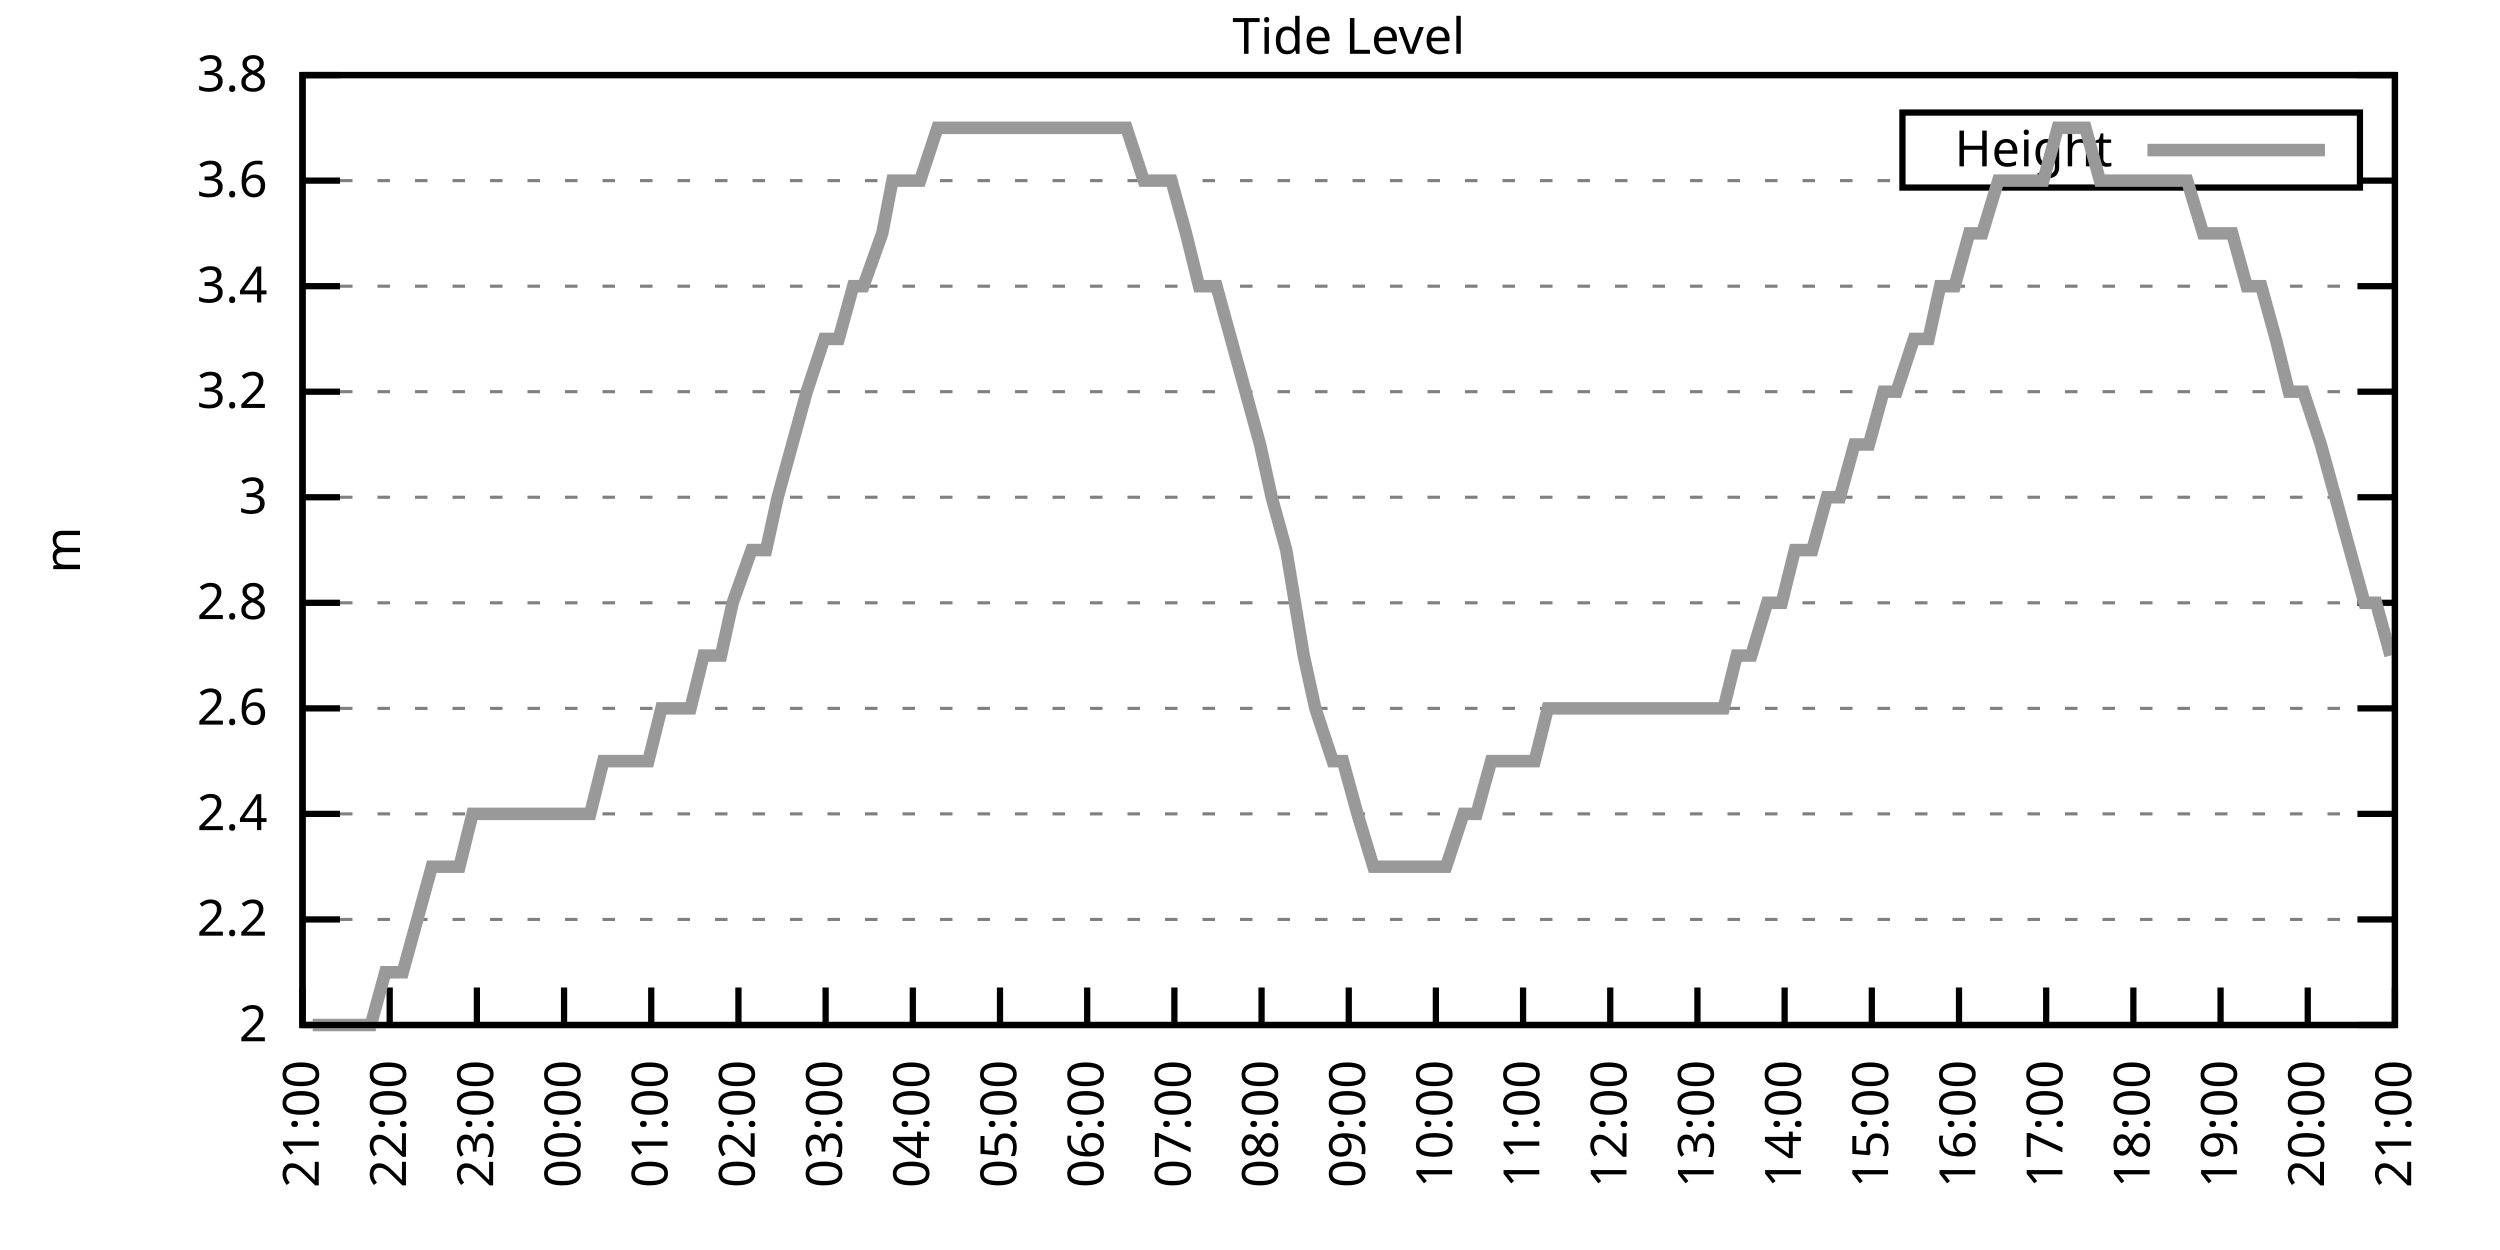
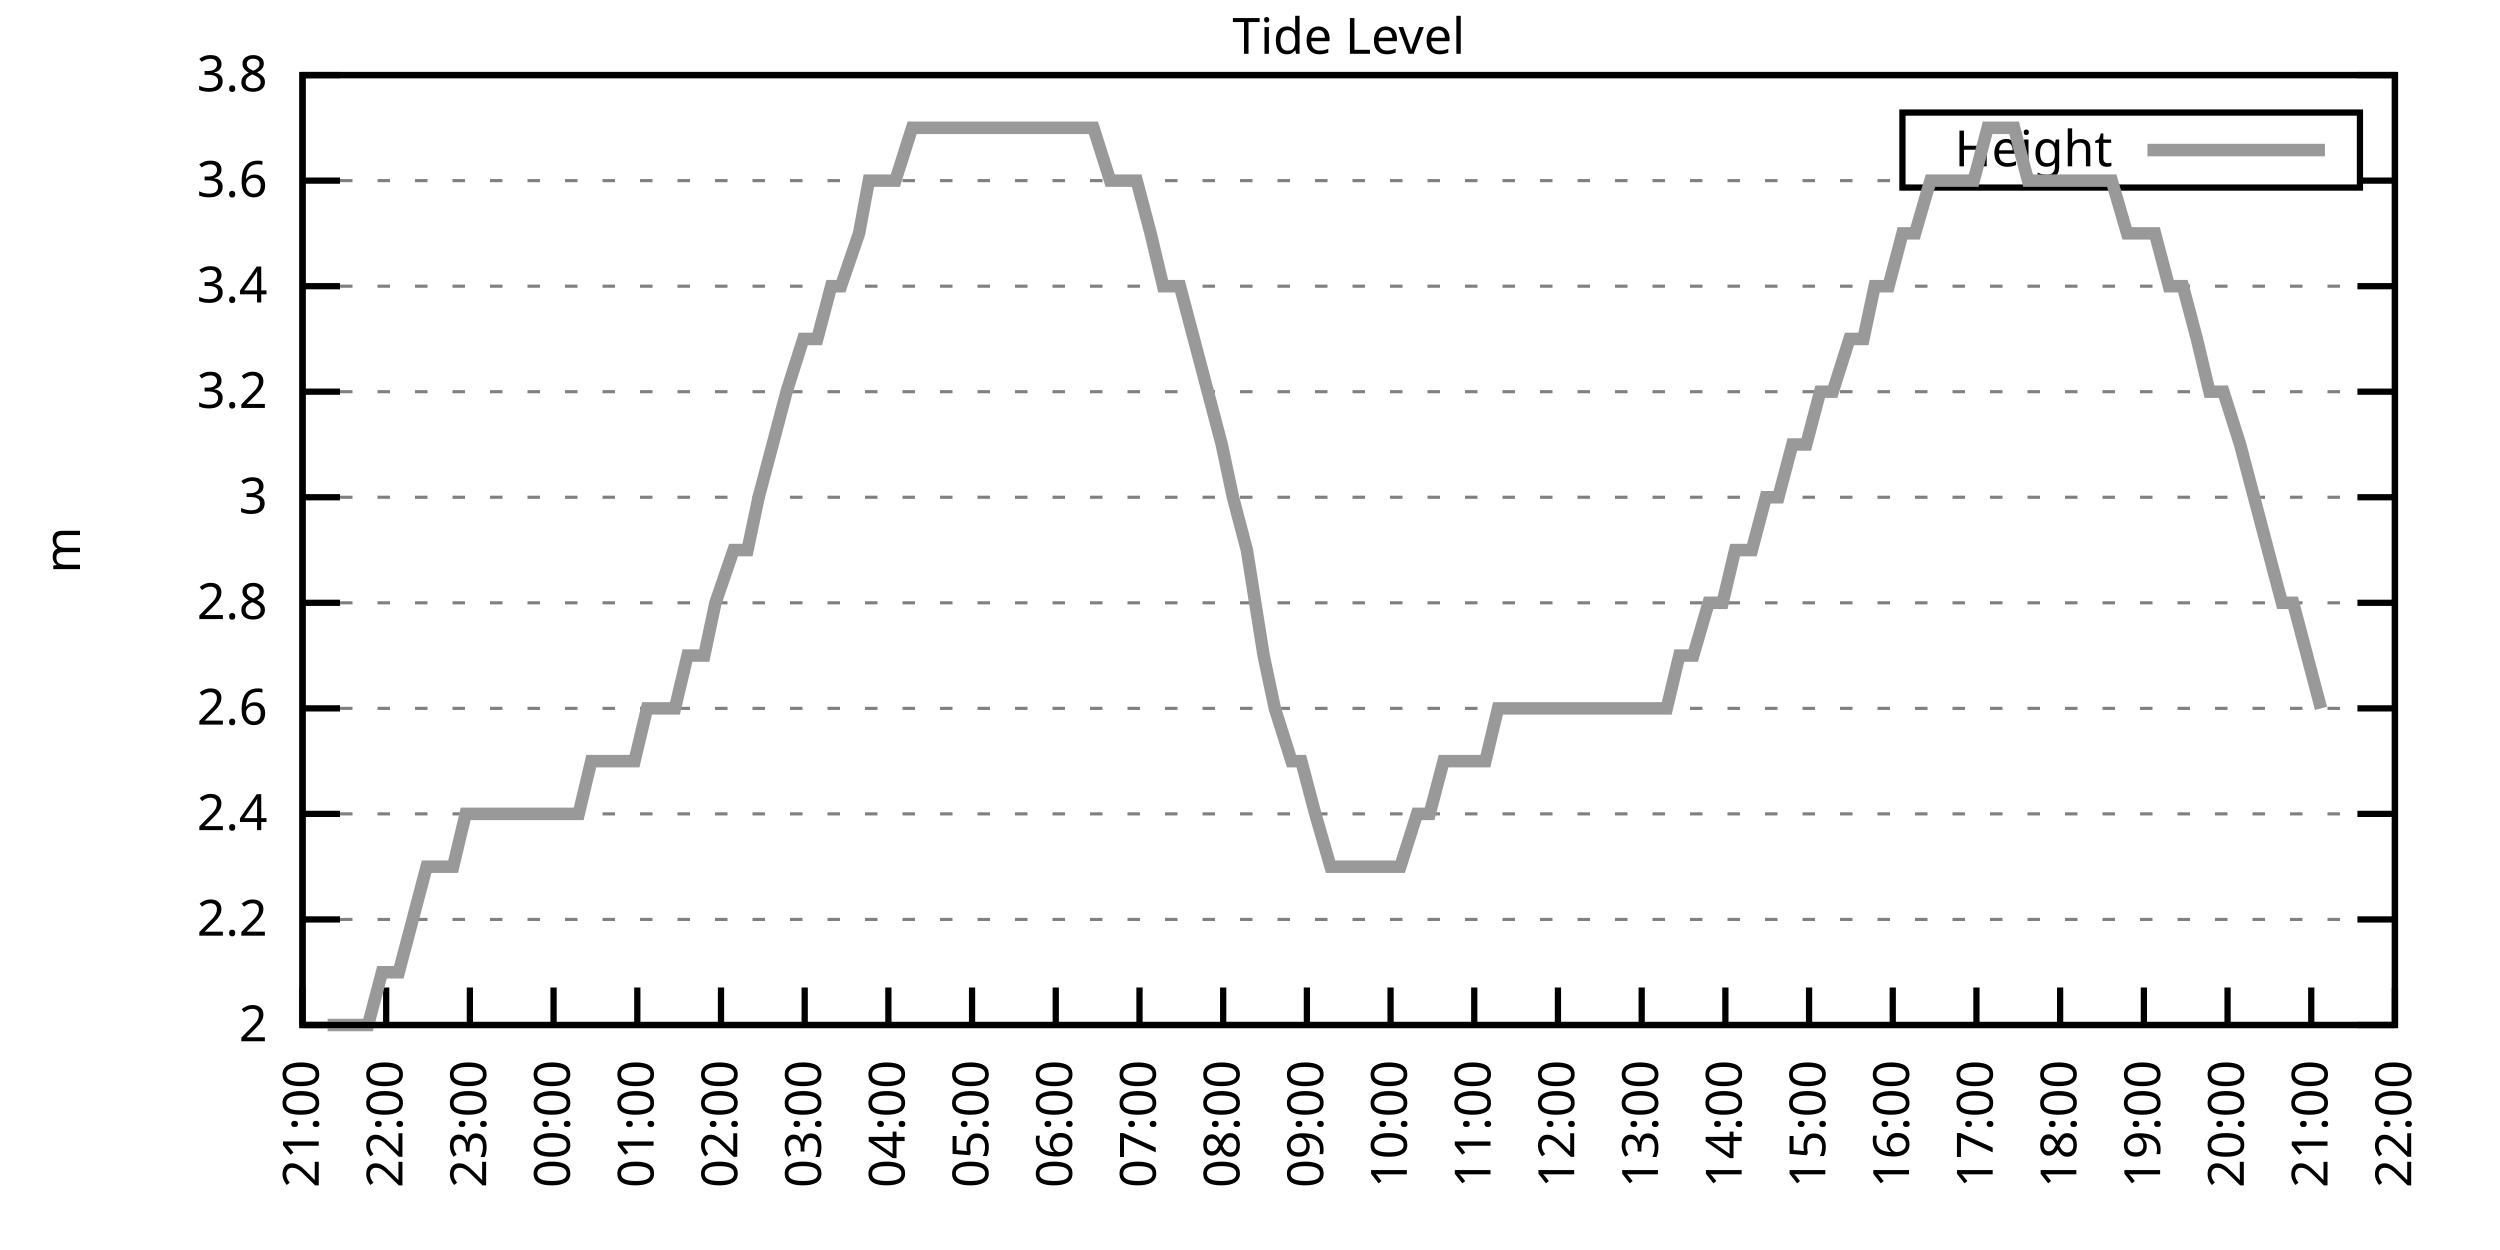
<svg xmlns="http://www.w3.org/2000/svg" xmlns:xlink="http://www.w3.org/1999/xlink" width="400" height="200" viewBox="0 0 400 200">
  <g id="gnuplot_canvas">
    <rect x="0" y="0" width="400" height="200" fill="none" />
    <defs>
      <circle id="gpDot" r="0.5" stroke-width="0.5" stroke="currentColor" />
      <path id="gpPt0" stroke-width="0.333" stroke="currentColor" d="M-1,0 h2 M0,-1 v2" />
      <path id="gpPt1" stroke-width="0.333" stroke="currentColor" d="M-1,-1 L1,1 M1,-1 L-1,1" />
      <path id="gpPt2" stroke-width="0.333" stroke="currentColor" d="M-1,0 L1,0 M0,-1 L0,1 M-1,-1 L1,1 M-1,1 L1,-1" />
      <rect id="gpPt3" stroke-width="0.333" stroke="currentColor" x="-1" y="-1" width="2" height="2" />
      <rect id="gpPt4" stroke-width="0.333" stroke="currentColor" fill="currentColor" x="-1" y="-1" width="2" height="2" />
      <circle id="gpPt5" stroke-width="0.333" stroke="currentColor" cx="0" cy="0" r="1" />
      <use xlink:href="#gpPt5" id="gpPt6" fill="currentColor" stroke="none" />
      <path id="gpPt7" stroke-width="0.333" stroke="currentColor" d="M0,-1.33 L-1.33,0.67 L1.33,0.67 z" />
      <use xlink:href="#gpPt7" id="gpPt8" fill="currentColor" stroke="none" />
      <use xlink:href="#gpPt7" id="gpPt9" stroke="currentColor" transform="rotate(180)" />
      <use xlink:href="#gpPt9" id="gpPt10" fill="currentColor" stroke="none" />
      <use xlink:href="#gpPt3" id="gpPt11" stroke="currentColor" transform="rotate(45)" />
      <use xlink:href="#gpPt11" id="gpPt12" fill="currentColor" stroke="none" />
      <path id="gpPt13" stroke-width="0.333" stroke="currentColor" d="M0,1.330 L1.265,0.411 L0.782,-1.067 L-0.782,-1.076 L-1.265,0.411 z" />
      <use xlink:href="#gpPt13" id="gpPt14" fill="currentColor" stroke="none" />
      <filter id="textbox" filterUnits="objectBoundingBox" x="0" y="0" height="1" width="1">
        <feFlood flood-color="white" flood-opacity="1" result="bgnd" />
        <feComposite in="SourceGraphic" in2="bgnd" operator="atop" />
      </filter>
      <filter id="greybox" filterUnits="objectBoundingBox" x="0" y="0" height="1" width="1">
        <feFlood flood-color="lightgrey" flood-opacity="1" result="grey" />
        <feComposite in="SourceGraphic" in2="grey" operator="atop" />
      </filter>
    </defs>
    <g fill="none" color="white" stroke="currentColor" stroke-width="1.00" stroke-linecap="butt" stroke-linejoin="miter">
</g>
    <g fill="none" color="black" stroke="currentColor" stroke-width="1.00" stroke-linecap="butt" stroke-linejoin="miter">
      <g stroke="none" shape-rendering="crispEdges">
        <polygon fill="rgb(255, 255, 255)" points="48.40,164.00 383.18,164.00 383.18,12.02 48.40,12.02 " />
      </g>
    </g>
    <g fill="none" color="black" stroke="currentColor" stroke-width="1.00" stroke-linecap="butt" stroke-linejoin="miter">
</g>
    <g fill="none" color="black" stroke="black" stroke-width="0.50" stroke-linecap="butt" stroke-linejoin="miter">
</g>
    <g fill="none" color="gray" stroke="currentColor" stroke-width="0.50" stroke-linecap="butt" stroke-linejoin="miter">
      <path stroke="gray" stroke-dasharray="2,4" class="gridline" d="M48.40,164.00 L383.19,164.00  " />
    </g>
    <g fill="none" color="gray" stroke="gray" stroke-width="1.00" stroke-linecap="butt" stroke-linejoin="miter">
</g>
    <g fill="none" color="black" stroke="currentColor" stroke-width="1.00" stroke-linecap="butt" stroke-linejoin="miter">
      <path stroke="black" d="M48.40,164.00 L54.40,164.00 M383.19,164.00 L377.19,164.00  " />
      <g transform="translate(42.80,166.60)" stroke="none" fill="black" font-family="Sans" font-size="8.00" text-anchor="end">
        <text>
          <tspan font-family="Sans"> 2</tspan>
        </text>
      </g>
    </g>
    <g fill="none" color="black" stroke="currentColor" stroke-width="1.00" stroke-linecap="butt" stroke-linejoin="miter">
</g>
    <g fill="none" color="black" stroke="black" stroke-width="0.50" stroke-linecap="butt" stroke-linejoin="miter">
</g>
    <g fill="none" color="gray" stroke="currentColor" stroke-width="0.50" stroke-linecap="butt" stroke-linejoin="miter">
      <path stroke="gray" stroke-dasharray="2,4" class="gridline" d="M48.40,147.11 L383.19,147.11  " />
    </g>
    <g fill="none" color="gray" stroke="gray" stroke-width="1.00" stroke-linecap="butt" stroke-linejoin="miter">
</g>
    <g fill="none" color="black" stroke="currentColor" stroke-width="1.00" stroke-linecap="butt" stroke-linejoin="miter">
      <path stroke="black" d="M48.40,147.11 L54.40,147.11 M383.19,147.11 L377.19,147.11  " />
      <g transform="translate(42.80,149.71)" stroke="none" fill="black" font-family="Sans" font-size="8.00" text-anchor="end">
        <text>
          <tspan font-family="Sans"> 2.2</tspan>
        </text>
      </g>
    </g>
    <g fill="none" color="black" stroke="currentColor" stroke-width="1.00" stroke-linecap="butt" stroke-linejoin="miter">
</g>
    <g fill="none" color="black" stroke="black" stroke-width="0.50" stroke-linecap="butt" stroke-linejoin="miter">
</g>
    <g fill="none" color="gray" stroke="currentColor" stroke-width="0.50" stroke-linecap="butt" stroke-linejoin="miter">
      <path stroke="gray" stroke-dasharray="2,4" class="gridline" d="M48.40,130.22 L383.19,130.22  " />
    </g>
    <g fill="none" color="gray" stroke="gray" stroke-width="1.00" stroke-linecap="butt" stroke-linejoin="miter">
</g>
    <g fill="none" color="black" stroke="currentColor" stroke-width="1.00" stroke-linecap="butt" stroke-linejoin="miter">
      <path stroke="black" d="M48.40,130.22 L54.40,130.22 M383.19,130.22 L377.19,130.22  " />
      <g transform="translate(42.80,132.82)" stroke="none" fill="black" font-family="Sans" font-size="8.00" text-anchor="end">
        <text>
          <tspan font-family="Sans"> 2.4</tspan>
        </text>
      </g>
    </g>
    <g fill="none" color="black" stroke="currentColor" stroke-width="1.00" stroke-linecap="butt" stroke-linejoin="miter">
</g>
    <g fill="none" color="black" stroke="black" stroke-width="0.50" stroke-linecap="butt" stroke-linejoin="miter">
</g>
    <g fill="none" color="gray" stroke="currentColor" stroke-width="0.50" stroke-linecap="butt" stroke-linejoin="miter">
      <path stroke="gray" stroke-dasharray="2,4" class="gridline" d="M48.40,113.34 L383.19,113.34  " />
    </g>
    <g fill="none" color="gray" stroke="gray" stroke-width="1.00" stroke-linecap="butt" stroke-linejoin="miter">
</g>
    <g fill="none" color="black" stroke="currentColor" stroke-width="1.00" stroke-linecap="butt" stroke-linejoin="miter">
      <path stroke="black" d="M48.40,113.34 L54.40,113.34 M383.19,113.34 L377.19,113.34  " />
      <g transform="translate(42.80,115.94)" stroke="none" fill="black" font-family="Sans" font-size="8.00" text-anchor="end">
        <text>
          <tspan font-family="Sans"> 2.6</tspan>
        </text>
      </g>
    </g>
    <g fill="none" color="black" stroke="currentColor" stroke-width="1.00" stroke-linecap="butt" stroke-linejoin="miter">
</g>
    <g fill="none" color="black" stroke="black" stroke-width="0.50" stroke-linecap="butt" stroke-linejoin="miter">
</g>
    <g fill="none" color="gray" stroke="currentColor" stroke-width="0.50" stroke-linecap="butt" stroke-linejoin="miter">
      <path stroke="gray" stroke-dasharray="2,4" class="gridline" d="M48.40,96.45 L383.19,96.45  " />
    </g>
    <g fill="none" color="gray" stroke="gray" stroke-width="1.00" stroke-linecap="butt" stroke-linejoin="miter">
</g>
    <g fill="none" color="black" stroke="currentColor" stroke-width="1.00" stroke-linecap="butt" stroke-linejoin="miter">
      <path stroke="black" d="M48.40,96.45 L54.40,96.45 M383.19,96.45 L377.19,96.45  " />
      <g transform="translate(42.80,99.05)" stroke="none" fill="black" font-family="Sans" font-size="8.00" text-anchor="end">
        <text>
          <tspan font-family="Sans"> 2.8</tspan>
        </text>
      </g>
    </g>
    <g fill="none" color="black" stroke="currentColor" stroke-width="1.00" stroke-linecap="butt" stroke-linejoin="miter">
</g>
    <g fill="none" color="black" stroke="black" stroke-width="0.50" stroke-linecap="butt" stroke-linejoin="miter">
</g>
    <g fill="none" color="gray" stroke="currentColor" stroke-width="0.50" stroke-linecap="butt" stroke-linejoin="miter">
      <path stroke="gray" stroke-dasharray="2,4" class="gridline" d="M48.40,79.56 L383.19,79.56  " />
    </g>
    <g fill="none" color="gray" stroke="gray" stroke-width="1.00" stroke-linecap="butt" stroke-linejoin="miter">
</g>
    <g fill="none" color="black" stroke="currentColor" stroke-width="1.00" stroke-linecap="butt" stroke-linejoin="miter">
      <path stroke="black" d="M48.40,79.56 L54.40,79.56 M383.19,79.56 L377.19,79.56  " />
      <g transform="translate(42.80,82.16)" stroke="none" fill="black" font-family="Sans" font-size="8.00" text-anchor="end">
        <text>
          <tspan font-family="Sans"> 3</tspan>
        </text>
      </g>
    </g>
    <g fill="none" color="black" stroke="currentColor" stroke-width="1.00" stroke-linecap="butt" stroke-linejoin="miter">
</g>
    <g fill="none" color="black" stroke="black" stroke-width="0.50" stroke-linecap="butt" stroke-linejoin="miter">
</g>
    <g fill="none" color="gray" stroke="currentColor" stroke-width="0.50" stroke-linecap="butt" stroke-linejoin="miter">
      <path stroke="gray" stroke-dasharray="2,4" class="gridline" d="M48.40,62.67 L383.19,62.67  " />
    </g>
    <g fill="none" color="gray" stroke="gray" stroke-width="1.00" stroke-linecap="butt" stroke-linejoin="miter">
</g>
    <g fill="none" color="black" stroke="currentColor" stroke-width="1.00" stroke-linecap="butt" stroke-linejoin="miter">
      <path stroke="black" d="M48.40,62.67 L54.40,62.67 M383.19,62.67 L377.19,62.67  " />
      <g transform="translate(42.80,65.27)" stroke="none" fill="black" font-family="Sans" font-size="8.00" text-anchor="end">
        <text>
          <tspan font-family="Sans"> 3.2</tspan>
        </text>
      </g>
    </g>
    <g fill="none" color="black" stroke="currentColor" stroke-width="1.00" stroke-linecap="butt" stroke-linejoin="miter">
</g>
    <g fill="none" color="black" stroke="black" stroke-width="0.50" stroke-linecap="butt" stroke-linejoin="miter">
</g>
    <g fill="none" color="gray" stroke="currentColor" stroke-width="0.50" stroke-linecap="butt" stroke-linejoin="miter">
      <path stroke="gray" stroke-dasharray="2,4" class="gridline" d="M48.40,45.79 L383.19,45.79  " />
    </g>
    <g fill="none" color="gray" stroke="gray" stroke-width="1.00" stroke-linecap="butt" stroke-linejoin="miter">
</g>
    <g fill="none" color="black" stroke="currentColor" stroke-width="1.00" stroke-linecap="butt" stroke-linejoin="miter">
      <path stroke="black" d="M48.40,45.79 L54.40,45.79 M383.19,45.79 L377.19,45.79  " />
      <g transform="translate(42.80,48.39)" stroke="none" fill="black" font-family="Sans" font-size="8.00" text-anchor="end">
        <text>
          <tspan font-family="Sans"> 3.4</tspan>
        </text>
      </g>
    </g>
    <g fill="none" color="black" stroke="currentColor" stroke-width="1.00" stroke-linecap="butt" stroke-linejoin="miter">
</g>
    <g fill="none" color="black" stroke="black" stroke-width="0.50" stroke-linecap="butt" stroke-linejoin="miter">
</g>
    <g fill="none" color="gray" stroke="currentColor" stroke-width="0.50" stroke-linecap="butt" stroke-linejoin="miter">
      <path stroke="gray" stroke-dasharray="2,4" class="gridline" d="M48.40,28.90 L304.39,28.90 M377.59,28.90 L383.19,28.90  " />
    </g>
    <g fill="none" color="gray" stroke="gray" stroke-width="1.00" stroke-linecap="butt" stroke-linejoin="miter">
</g>
    <g fill="none" color="black" stroke="currentColor" stroke-width="1.00" stroke-linecap="butt" stroke-linejoin="miter">
      <path stroke="black" d="M48.40,28.90 L54.40,28.90 M383.19,28.90 L377.19,28.90  " />
      <g transform="translate(42.80,31.50)" stroke="none" fill="black" font-family="Sans" font-size="8.00" text-anchor="end">
        <text>
          <tspan font-family="Sans"> 3.6</tspan>
        </text>
      </g>
    </g>
    <g fill="none" color="black" stroke="currentColor" stroke-width="1.00" stroke-linecap="butt" stroke-linejoin="miter">
</g>
    <g fill="none" color="black" stroke="black" stroke-width="0.50" stroke-linecap="butt" stroke-linejoin="miter">
</g>
    <g fill="none" color="gray" stroke="currentColor" stroke-width="0.50" stroke-linecap="butt" stroke-linejoin="miter">
      <path stroke="gray" stroke-dasharray="2,4" class="gridline" d="M48.40,12.01 L383.19,12.01  " />
    </g>
    <g fill="none" color="gray" stroke="gray" stroke-width="1.00" stroke-linecap="butt" stroke-linejoin="miter">
</g>
    <g fill="none" color="black" stroke="currentColor" stroke-width="1.00" stroke-linecap="butt" stroke-linejoin="miter">
      <path stroke="black" d="M48.40,12.01 L54.40,12.01 M383.19,12.01 L377.19,12.01  " />
      <g transform="translate(42.80,14.61)" stroke="none" fill="black" font-family="Sans" font-size="8.00" text-anchor="end">
        <text>
          <tspan font-family="Sans"> 3.8</tspan>
        </text>
      </g>
    </g>
    <g fill="none" color="black" stroke="currentColor" stroke-width="1.00" stroke-linecap="butt" stroke-linejoin="miter">
      <path stroke="black" d="M48.40,164.00 L48.40,158.00  " />
      <g transform="translate(51.00,169.60) rotate(270.00)" stroke="none" fill="black" font-family="Sans" font-size="8.00" text-anchor="end">
        <text>
          <tspan font-family="Sans">21:00</tspan>
        </text>
      </g>
    </g>
    <g fill="none" color="black" stroke="currentColor" stroke-width="1.00" stroke-linecap="butt" stroke-linejoin="miter">
-       <path stroke="black" d="M62.35,164.00 L62.35,158.00  " />
-       <g transform="translate(64.95,169.60) rotate(270.00)" stroke="none" fill="black" font-family="Sans" font-size="8.00" text-anchor="end">
+       <path stroke="black" d="M61.79,164.00 L61.79,158.00  " />
+       <g transform="translate(64.39,169.60) rotate(270.00)" stroke="none" fill="black" font-family="Sans" font-size="8.00" text-anchor="end">
        <text>
          <tspan font-family="Sans">22:00</tspan>
        </text>
      </g>
    </g>
    <g fill="none" color="black" stroke="currentColor" stroke-width="1.00" stroke-linecap="butt" stroke-linejoin="miter">
-       <path stroke="black" d="M76.30,164.00 L76.30,158.00  " />
-       <g transform="translate(78.90,169.60) rotate(270.00)" stroke="none" fill="black" font-family="Sans" font-size="8.00" text-anchor="end">
+       <path stroke="black" d="M75.18,164.00 L75.18,158.00  " />
+       <g transform="translate(77.78,169.60) rotate(270.00)" stroke="none" fill="black" font-family="Sans" font-size="8.00" text-anchor="end">
        <text>
          <tspan font-family="Sans">23:00</tspan>
        </text>
      </g>
    </g>
    <g fill="none" color="black" stroke="currentColor" stroke-width="1.00" stroke-linecap="butt" stroke-linejoin="miter">
-       <path stroke="black" d="M90.25,164.00 L90.25,158.00  " />
-       <g transform="translate(92.85,169.60) rotate(270.00)" stroke="none" fill="black" font-family="Sans" font-size="8.00" text-anchor="end">
+       <path stroke="black" d="M88.57,164.00 L88.57,158.00  " />
+       <g transform="translate(91.17,169.60) rotate(270.00)" stroke="none" fill="black" font-family="Sans" font-size="8.00" text-anchor="end">
        <text>
          <tspan font-family="Sans">00:00</tspan>
        </text>
      </g>
    </g>
    <g fill="none" color="black" stroke="currentColor" stroke-width="1.00" stroke-linecap="butt" stroke-linejoin="miter">
-       <path stroke="black" d="M104.20,164.00 L104.20,158.00  " />
-       <g transform="translate(106.80,169.60) rotate(270.00)" stroke="none" fill="black" font-family="Sans" font-size="8.00" text-anchor="end">
+       <path stroke="black" d="M101.97,164.00 L101.97,158.00  " />
+       <g transform="translate(104.57,169.60) rotate(270.00)" stroke="none" fill="black" font-family="Sans" font-size="8.00" text-anchor="end">
        <text>
          <tspan font-family="Sans">01:00</tspan>
        </text>
      </g>
    </g>
    <g fill="none" color="black" stroke="currentColor" stroke-width="1.00" stroke-linecap="butt" stroke-linejoin="miter">
-       <path stroke="black" d="M118.15,164.00 L118.15,158.00  " />
-       <g transform="translate(120.75,169.60) rotate(270.00)" stroke="none" fill="black" font-family="Sans" font-size="8.00" text-anchor="end">
+       <path stroke="black" d="M115.36,164.00 L115.36,158.00  " />
+       <g transform="translate(117.96,169.60) rotate(270.00)" stroke="none" fill="black" font-family="Sans" font-size="8.00" text-anchor="end">
        <text>
          <tspan font-family="Sans">02:00</tspan>
        </text>
      </g>
    </g>
    <g fill="none" color="black" stroke="currentColor" stroke-width="1.00" stroke-linecap="butt" stroke-linejoin="miter">
-       <path stroke="black" d="M132.10,164.00 L132.10,158.00  " />
-       <g transform="translate(134.70,169.60) rotate(270.00)" stroke="none" fill="black" font-family="Sans" font-size="8.00" text-anchor="end">
+       <path stroke="black" d="M128.75,164.00 L128.75,158.00  " />
+       <g transform="translate(131.35,169.60) rotate(270.00)" stroke="none" fill="black" font-family="Sans" font-size="8.00" text-anchor="end">
        <text>
          <tspan font-family="Sans">03:00</tspan>
        </text>
      </g>
    </g>
    <g fill="none" color="black" stroke="currentColor" stroke-width="1.00" stroke-linecap="butt" stroke-linejoin="miter">
-       <path stroke="black" d="M146.05,164.00 L146.05,158.00  " />
-       <g transform="translate(148.65,169.60) rotate(270.00)" stroke="none" fill="black" font-family="Sans" font-size="8.00" text-anchor="end">
+       <path stroke="black" d="M142.14,164.00 L142.14,158.00  " />
+       <g transform="translate(144.74,169.60) rotate(270.00)" stroke="none" fill="black" font-family="Sans" font-size="8.00" text-anchor="end">
        <text>
          <tspan font-family="Sans">04:00</tspan>
        </text>
      </g>
    </g>
    <g fill="none" color="black" stroke="currentColor" stroke-width="1.00" stroke-linecap="butt" stroke-linejoin="miter">
-       <path stroke="black" d="M160.00,164.00 L160.00,158.00  " />
-       <g transform="translate(162.60,169.60) rotate(270.00)" stroke="none" fill="black" font-family="Sans" font-size="8.00" text-anchor="end">
+       <path stroke="black" d="M155.53,164.00 L155.53,158.00  " />
+       <g transform="translate(158.13,169.60) rotate(270.00)" stroke="none" fill="black" font-family="Sans" font-size="8.00" text-anchor="end">
        <text>
          <tspan font-family="Sans">05:00</tspan>
        </text>
      </g>
    </g>
    <g fill="none" color="black" stroke="currentColor" stroke-width="1.00" stroke-linecap="butt" stroke-linejoin="miter">
-       <path stroke="black" d="M173.95,164.00 L173.95,158.00  " />
-       <g transform="translate(176.55,169.60) rotate(270.00)" stroke="none" fill="black" font-family="Sans" font-size="8.00" text-anchor="end">
+       <path stroke="black" d="M168.92,164.00 L168.92,158.00  " />
+       <g transform="translate(171.52,169.60) rotate(270.00)" stroke="none" fill="black" font-family="Sans" font-size="8.00" text-anchor="end">
        <text>
          <tspan font-family="Sans">06:00</tspan>
        </text>
      </g>
    </g>
    <g fill="none" color="black" stroke="currentColor" stroke-width="1.00" stroke-linecap="butt" stroke-linejoin="miter">
-       <path stroke="black" d="M187.90,164.00 L187.90,158.00  " />
-       <g transform="translate(190.50,169.60) rotate(270.00)" stroke="none" fill="black" font-family="Sans" font-size="8.00" text-anchor="end">
+       <path stroke="black" d="M182.32,164.00 L182.32,158.00  " />
+       <g transform="translate(184.92,169.60) rotate(270.00)" stroke="none" fill="black" font-family="Sans" font-size="8.00" text-anchor="end">
        <text>
          <tspan font-family="Sans">07:00</tspan>
        </text>
      </g>
    </g>
    <g fill="none" color="black" stroke="currentColor" stroke-width="1.00" stroke-linecap="butt" stroke-linejoin="miter">
-       <path stroke="black" d="M201.85,164.00 L201.85,158.00  " />
-       <g transform="translate(204.45,169.60) rotate(270.00)" stroke="none" fill="black" font-family="Sans" font-size="8.00" text-anchor="end">
+       <path stroke="black" d="M195.71,164.00 L195.71,158.00  " />
+       <g transform="translate(198.31,169.60) rotate(270.00)" stroke="none" fill="black" font-family="Sans" font-size="8.00" text-anchor="end">
        <text>
          <tspan font-family="Sans">08:00</tspan>
        </text>
      </g>
    </g>
    <g fill="none" color="black" stroke="currentColor" stroke-width="1.00" stroke-linecap="butt" stroke-linejoin="miter">
-       <path stroke="black" d="M215.80,164.00 L215.80,158.00  " />
-       <g transform="translate(218.40,169.60) rotate(270.00)" stroke="none" fill="black" font-family="Sans" font-size="8.00" text-anchor="end">
+       <path stroke="black" d="M209.10,164.00 L209.10,158.00  " />
+       <g transform="translate(211.70,169.60) rotate(270.00)" stroke="none" fill="black" font-family="Sans" font-size="8.00" text-anchor="end">
        <text>
          <tspan font-family="Sans">09:00</tspan>
        </text>
      </g>
    </g>
    <g fill="none" color="black" stroke="currentColor" stroke-width="1.00" stroke-linecap="butt" stroke-linejoin="miter">
-       <path stroke="black" d="M229.74,164.00 L229.74,158.00  " />
-       <g transform="translate(232.34,169.60) rotate(270.00)" stroke="none" fill="black" font-family="Sans" font-size="8.00" text-anchor="end">
+       <path stroke="black" d="M222.49,164.00 L222.49,158.00  " />
+       <g transform="translate(225.09,169.60) rotate(270.00)" stroke="none" fill="black" font-family="Sans" font-size="8.00" text-anchor="end">
        <text>
          <tspan font-family="Sans">10:00</tspan>
        </text>
      </g>
    </g>
    <g fill="none" color="black" stroke="currentColor" stroke-width="1.00" stroke-linecap="butt" stroke-linejoin="miter">
-       <path stroke="black" d="M243.69,164.00 L243.69,158.00  " />
-       <g transform="translate(246.29,169.60) rotate(270.00)" stroke="none" fill="black" font-family="Sans" font-size="8.00" text-anchor="end">
+       <path stroke="black" d="M235.88,164.00 L235.88,158.00  " />
+       <g transform="translate(238.48,169.60) rotate(270.00)" stroke="none" fill="black" font-family="Sans" font-size="8.00" text-anchor="end">
        <text>
          <tspan font-family="Sans">11:00</tspan>
        </text>
      </g>
    </g>
    <g fill="none" color="black" stroke="currentColor" stroke-width="1.00" stroke-linecap="butt" stroke-linejoin="miter">
-       <path stroke="black" d="M257.64,164.00 L257.64,158.00  " />
-       <g transform="translate(260.24,169.60) rotate(270.00)" stroke="none" fill="black" font-family="Sans" font-size="8.00" text-anchor="end">
+       <path stroke="black" d="M249.27,164.00 L249.27,158.00  " />
+       <g transform="translate(251.87,169.60) rotate(270.00)" stroke="none" fill="black" font-family="Sans" font-size="8.00" text-anchor="end">
        <text>
          <tspan font-family="Sans">12:00</tspan>
        </text>
      </g>
    </g>
    <g fill="none" color="black" stroke="currentColor" stroke-width="1.00" stroke-linecap="butt" stroke-linejoin="miter">
-       <path stroke="black" d="M271.59,164.00 L271.59,158.00  " />
-       <g transform="translate(274.19,169.60) rotate(270.00)" stroke="none" fill="black" font-family="Sans" font-size="8.00" text-anchor="end">
+       <path stroke="black" d="M262.67,164.00 L262.67,158.00  " />
+       <g transform="translate(265.27,169.60) rotate(270.00)" stroke="none" fill="black" font-family="Sans" font-size="8.00" text-anchor="end">
        <text>
          <tspan font-family="Sans">13:00</tspan>
        </text>
      </g>
    </g>
    <g fill="none" color="black" stroke="currentColor" stroke-width="1.00" stroke-linecap="butt" stroke-linejoin="miter">
-       <path stroke="black" d="M285.54,164.00 L285.54,158.00  " />
-       <g transform="translate(288.14,169.60) rotate(270.00)" stroke="none" fill="black" font-family="Sans" font-size="8.00" text-anchor="end">
+       <path stroke="black" d="M276.06,164.00 L276.06,158.00  " />
+       <g transform="translate(278.66,169.60) rotate(270.00)" stroke="none" fill="black" font-family="Sans" font-size="8.00" text-anchor="end">
        <text>
          <tspan font-family="Sans">14:00</tspan>
        </text>
      </g>
    </g>
    <g fill="none" color="black" stroke="currentColor" stroke-width="1.00" stroke-linecap="butt" stroke-linejoin="miter">
-       <path stroke="black" d="M299.49,164.00 L299.49,158.00  " />
-       <g transform="translate(302.09,169.60) rotate(270.00)" stroke="none" fill="black" font-family="Sans" font-size="8.00" text-anchor="end">
+       <path stroke="black" d="M289.45,164.00 L289.45,158.00  " />
+       <g transform="translate(292.05,169.60) rotate(270.00)" stroke="none" fill="black" font-family="Sans" font-size="8.00" text-anchor="end">
        <text>
          <tspan font-family="Sans">15:00</tspan>
        </text>
      </g>
    </g>
    <g fill="none" color="black" stroke="currentColor" stroke-width="1.00" stroke-linecap="butt" stroke-linejoin="miter">
-       <path stroke="black" d="M313.44,164.00 L313.44,158.00  " />
-       <g transform="translate(316.04,169.60) rotate(270.00)" stroke="none" fill="black" font-family="Sans" font-size="8.00" text-anchor="end">
+       <path stroke="black" d="M302.84,164.00 L302.84,158.00  " />
+       <g transform="translate(305.44,169.60) rotate(270.00)" stroke="none" fill="black" font-family="Sans" font-size="8.00" text-anchor="end">
        <text>
          <tspan font-family="Sans">16:00</tspan>
        </text>
      </g>
    </g>
    <g fill="none" color="black" stroke="currentColor" stroke-width="1.00" stroke-linecap="butt" stroke-linejoin="miter">
-       <path stroke="black" d="M327.39,164.00 L327.39,158.00  " />
-       <g transform="translate(329.99,169.60) rotate(270.00)" stroke="none" fill="black" font-family="Sans" font-size="8.00" text-anchor="end">
+       <path stroke="black" d="M316.23,164.00 L316.23,158.00  " />
+       <g transform="translate(318.83,169.60) rotate(270.00)" stroke="none" fill="black" font-family="Sans" font-size="8.00" text-anchor="end">
        <text>
          <tspan font-family="Sans">17:00</tspan>
        </text>
      </g>
    </g>
    <g fill="none" color="black" stroke="currentColor" stroke-width="1.00" stroke-linecap="butt" stroke-linejoin="miter">
-       <path stroke="black" d="M341.34,164.00 L341.34,158.00  " />
-       <g transform="translate(343.94,169.60) rotate(270.00)" stroke="none" fill="black" font-family="Sans" font-size="8.00" text-anchor="end">
+       <path stroke="black" d="M329.62,164.00 L329.62,158.00  " />
+       <g transform="translate(332.22,169.60) rotate(270.00)" stroke="none" fill="black" font-family="Sans" font-size="8.00" text-anchor="end">
        <text>
          <tspan font-family="Sans">18:00</tspan>
        </text>
      </g>
    </g>
    <g fill="none" color="black" stroke="currentColor" stroke-width="1.00" stroke-linecap="butt" stroke-linejoin="miter">
-       <path stroke="black" d="M355.29,164.00 L355.29,158.00  " />
-       <g transform="translate(357.89,169.60) rotate(270.00)" stroke="none" fill="black" font-family="Sans" font-size="8.00" text-anchor="end">
+       <path stroke="black" d="M343.02,164.00 L343.02,158.00  " />
+       <g transform="translate(345.62,169.60) rotate(270.00)" stroke="none" fill="black" font-family="Sans" font-size="8.00" text-anchor="end">
        <text>
          <tspan font-family="Sans">19:00</tspan>
        </text>
      </g>
    </g>
    <g fill="none" color="black" stroke="currentColor" stroke-width="1.00" stroke-linecap="butt" stroke-linejoin="miter">
-       <path stroke="black" d="M369.24,164.00 L369.24,158.00  " />
-       <g transform="translate(371.84,169.60) rotate(270.00)" stroke="none" fill="black" font-family="Sans" font-size="8.00" text-anchor="end">
+       <path stroke="black" d="M356.41,164.00 L356.41,158.00  " />
+       <g transform="translate(359.01,169.60) rotate(270.00)" stroke="none" fill="black" font-family="Sans" font-size="8.00" text-anchor="end">
        <text>
          <tspan font-family="Sans">20:00</tspan>
+         </text>
+       </g>
+     </g>
+     <g fill="none" color="black" stroke="currentColor" stroke-width="1.00" stroke-linecap="butt" stroke-linejoin="miter">
+       <path stroke="black" d="M369.80,164.00 L369.80,158.00  " />
+       <g transform="translate(372.40,169.60) rotate(270.00)" stroke="none" fill="black" font-family="Sans" font-size="8.00" text-anchor="end">
+         <text>
+           <tspan font-family="Sans">21:00</tspan>
        </text>
      </g>
    </g>
    <g fill="none" color="black" stroke="currentColor" stroke-width="1.00" stroke-linecap="butt" stroke-linejoin="miter">
      <path stroke="black" d="M383.19,164.00 L383.19,158.00  " />
      <g transform="translate(385.79,169.60) rotate(270.00)" stroke="none" fill="black" font-family="Sans" font-size="8.00" text-anchor="end">
        <text>
-           <tspan font-family="Sans">21:00</tspan>
+           <tspan font-family="Sans">22:00</tspan>
        </text>
      </g>
    </g>
    <g fill="none" color="black" stroke="currentColor" stroke-width="1.00" stroke-linecap="butt" stroke-linejoin="miter">
</g>
    <g fill="none" color="black" stroke="currentColor" stroke-width="1.00" stroke-linecap="butt" stroke-linejoin="miter">
      <path stroke="black" d="M48.40,12.01 L48.40,164.00 L383.19,164.00 L383.19,12.01 L48.40,12.01 Z  " />
    </g>
    <g fill="none" color="black" stroke="currentColor" stroke-width="1.00" stroke-linecap="butt" stroke-linejoin="miter">
</g>
    <g fill="none" color="black" stroke="currentColor" stroke-width="1.00" stroke-linecap="butt" stroke-linejoin="miter">
      <path stroke="black" d="M304.39,30.01 L304.39,18.01 L377.59,18.01 L377.59,30.01 L304.39,30.01 Z  " />
    </g>
    <g id="Tide_level_plot_1">
      <g fill="none" color="white" stroke="black" stroke-width="2.00" stroke-linecap="butt" stroke-linejoin="miter">
</g>
      <g fill="none" color="black" stroke="currentColor" stroke-width="2.00" stroke-linecap="butt" stroke-linejoin="miter">
        <g transform="translate(337.99,26.61)" stroke="none" fill="black" font-family="Sans" font-size="8.00" text-anchor="end">
          <text>
            <tspan font-family="Sans">Height</tspan>
          </text>
        </g>
      </g>
      <g fill="none" color="black" stroke="currentColor" stroke-width="2.00" stroke-linecap="butt" stroke-linejoin="miter">
-         <path stroke="rgb(153, 153, 153)" d="M343.59,24.01 L371.99,24.01 M50.03,164.00 L52.58,164.00 L54.68,164.00 L57.47,164.00 L59.33,164.00 L61.65,155.56   L64.44,155.56 L66.77,147.11 L69.09,138.67 L70.95,138.67 L73.51,138.67 L75.60,130.22 L77.93,130.22 L80.25,130.22   L83.04,130.22 L85.13,130.22 L87.46,130.22 L89.55,130.22 L92.34,130.22 L94.43,130.22 L96.53,121.78 L99.32,121.78   L101.64,121.78 L103.73,121.78 L105.83,113.34 L108.62,113.34 L110.48,113.34 L112.57,104.89 L115.36,104.89 L117.22,96.45   L120.24,88.01 L122.57,88.01 L124.43,79.56 L126.75,71.12 L129.08,62.67 L131.87,54.23 L134.19,54.23 L136.51,45.79   L138.14,45.79 L141.16,37.34 L142.79,28.90 L145.58,28.90 L147.21,28.90 L150.00,20.45 L152.79,20.45 L154.42,20.45   L157.21,20.45 L159.53,20.45 L162.09,20.45 L164.18,20.45 L166.27,20.45 L169.06,20.45 L171.16,20.45 L173.25,20.45   L175.57,20.45 L178.13,20.45 L180.22,20.45 L183.01,28.90 L185.34,28.90 L187.43,28.90 L189.76,37.34 L191.85,45.79   L194.64,45.79 L196.96,54.23 L199.29,62.67 L201.61,71.12 L203.47,79.56 L205.80,88.01 L208.59,104.89 L210.45,113.34   L213.24,121.78 L214.87,121.78 L217.19,130.22 L219.75,138.67 L221.84,138.67 L224.40,138.67 L227.19,138.67 L229.05,138.67   L231.37,138.67 L234.16,130.22 L236.25,130.22 L238.58,121.78 L241.14,121.78 L243.46,121.78 L245.55,121.78 L247.65,113.34   L250.44,113.34 L252.76,113.34 L255.09,113.34 L257.18,113.34 L259.50,113.34 L261.83,113.34 L263.69,113.34 L266.71,113.34   L268.80,113.34 L270.90,113.34 L273.45,113.34 L275.78,113.34 L277.87,104.89 L280.20,104.89 L282.75,96.45 L285.08,96.45   L287.17,88.01 L289.96,88.01 L292.29,79.56 L294.38,79.56 L296.70,71.12 L299.03,71.12 L301.35,62.67 L303.44,62.67   L306.23,54.23 L308.56,54.23 L310.42,45.79 L312.74,45.79 L315.07,37.34 L317.16,37.34 L319.72,28.90 L322.04,28.90   L324.60,28.90 L326.93,28.90 L329.25,20.45 L331.34,20.45 L333.67,20.45 L335.99,28.90 L338.55,28.90 L340.41,28.90   L343.43,28.90 L345.76,28.90 L348.08,28.90 L349.94,28.90 L352.50,37.34 L354.83,37.34 L357.15,37.34 L359.48,45.79   L361.80,45.79 L364.13,54.23 L366.22,62.67 L368.54,62.67 L371.33,71.12 L373.66,79.56 L375.98,88.01 L378.31,96.45   L380.17,96.45 L382.49,104.89  " />
+         <path stroke="rgb(153, 153, 153)" d="M343.59,24.01 L371.99,24.01 M52.42,164.00 L54.43,164.00 L57.10,164.00 L58.89,164.00 L61.12,155.56 L63.80,155.56   L66.03,147.11 L68.26,138.67 L70.05,138.67 L72.50,138.67 L74.51,130.22 L76.75,130.22 L78.98,130.22 L81.66,130.22   L83.66,130.22 L85.90,130.22 L87.91,130.22 L90.58,130.22 L92.59,130.22 L94.60,121.78 L97.28,121.78 L99.51,121.78   L101.52,121.78 L103.53,113.34 L106.21,113.34 L107.99,113.34 L110.00,104.89 L112.68,104.89 L114.47,96.45 L117.37,88.01   L119.60,88.01 L121.38,79.56 L123.62,71.12 L125.85,62.67 L128.53,54.23 L130.76,54.23 L132.99,45.79 L134.55,45.79   L137.45,37.34 L139.02,28.90 L141.69,28.90 L143.26,28.90 L145.94,20.45 L148.61,20.45 L150.18,20.45 L152.85,20.45   L155.09,20.45 L157.54,20.45 L159.55,20.45 L161.56,20.45 L164.24,20.45 L166.25,20.45 L168.25,20.45 L170.49,20.45   L172.94,20.45 L174.95,20.45 L177.63,28.90 L179.86,28.90 L181.87,28.90 L184.10,37.34 L186.11,45.79 L188.79,45.79   L191.02,54.23 L193.25,62.67 L195.48,71.12 L197.27,79.56 L199.50,88.01 L202.18,104.89 L203.97,113.34 L206.64,121.78   L208.21,121.78 L210.44,130.22 L212.89,138.67 L214.90,138.67 L217.36,138.67 L220.04,138.67 L221.82,138.67 L224.05,138.67   L226.73,130.22 L228.74,130.22 L230.97,121.78 L233.43,121.78 L235.66,121.78 L237.67,121.78 L239.68,113.34 L242.36,113.34   L244.59,113.34 L246.82,113.34 L248.83,113.34 L251.06,113.34 L253.29,113.34 L255.08,113.34 L257.98,113.34 L259.99,113.34   L262.00,113.34 L264.45,113.34 L266.68,113.34 L268.69,104.89 L270.92,104.89 L273.38,96.45 L275.61,96.45 L277.62,88.01   L280.30,88.01 L282.53,79.56 L284.54,79.56 L286.77,71.12 L289.00,71.12 L291.23,62.67 L293.24,62.67 L295.92,54.23   L298.15,54.23 L299.94,45.79 L302.17,45.79 L304.40,37.34 L306.41,37.34 L308.87,28.90 L311.10,28.90 L313.55,28.90   L315.79,28.90 L318.02,20.45 L320.03,20.45 L322.26,20.45 L324.49,28.90 L326.95,28.90 L328.73,28.90 L331.63,28.90   L333.86,28.90 L336.10,28.90 L337.88,28.90 L340.34,37.34 L342.57,37.34 L344.80,37.34 L347.03,45.79 L349.26,45.79   L351.50,54.23 L353.51,62.67 L355.74,62.67 L358.42,71.12 L360.65,79.56 L362.88,88.01 L365.11,96.45 L366.90,96.45   L369.13,104.89 L371.36,113.34  " />
      </g>
    </g>
    <g fill="none" color="black" stroke="currentColor" stroke-width="2.00" stroke-linecap="butt" stroke-linejoin="miter">
</g>
    <g fill="none" color="black" stroke="black" stroke-width="1.00" stroke-linecap="butt" stroke-linejoin="miter">
</g>
    <g fill="none" color="black" stroke="currentColor" stroke-width="1.00" stroke-linecap="butt" stroke-linejoin="miter">
      <path stroke="black" d="M48.40,12.01 L48.40,164.00 L383.19,164.00 L383.19,12.01 L48.40,12.01 Z  " />
      <g transform="translate(12.80,88.01) rotate(270.00)" stroke="none" fill="black" font-family="Sans" font-size="8.00" text-anchor="middle">
        <text>
          <tspan font-family="Sans">m</tspan>
        </text>
      </g>
    </g>
    <g fill="none" color="black" stroke="currentColor" stroke-width="1.00" stroke-linecap="butt" stroke-linejoin="miter">
</g>
    <g fill="none" color="black" stroke="currentColor" stroke-width="1.00" stroke-linecap="butt" stroke-linejoin="miter">
      <g transform="translate(215.79,8.61)" stroke="none" fill="black" font-family="Sans" font-size="8.00" text-anchor="middle">
        <text>
          <tspan font-family="Sans">Tide Level</tspan>
        </text>
      </g>
    </g>
    <g fill="none" color="black" stroke="currentColor" stroke-width="1.00" stroke-linecap="butt" stroke-linejoin="miter">
</g>
  </g>
</svg>
